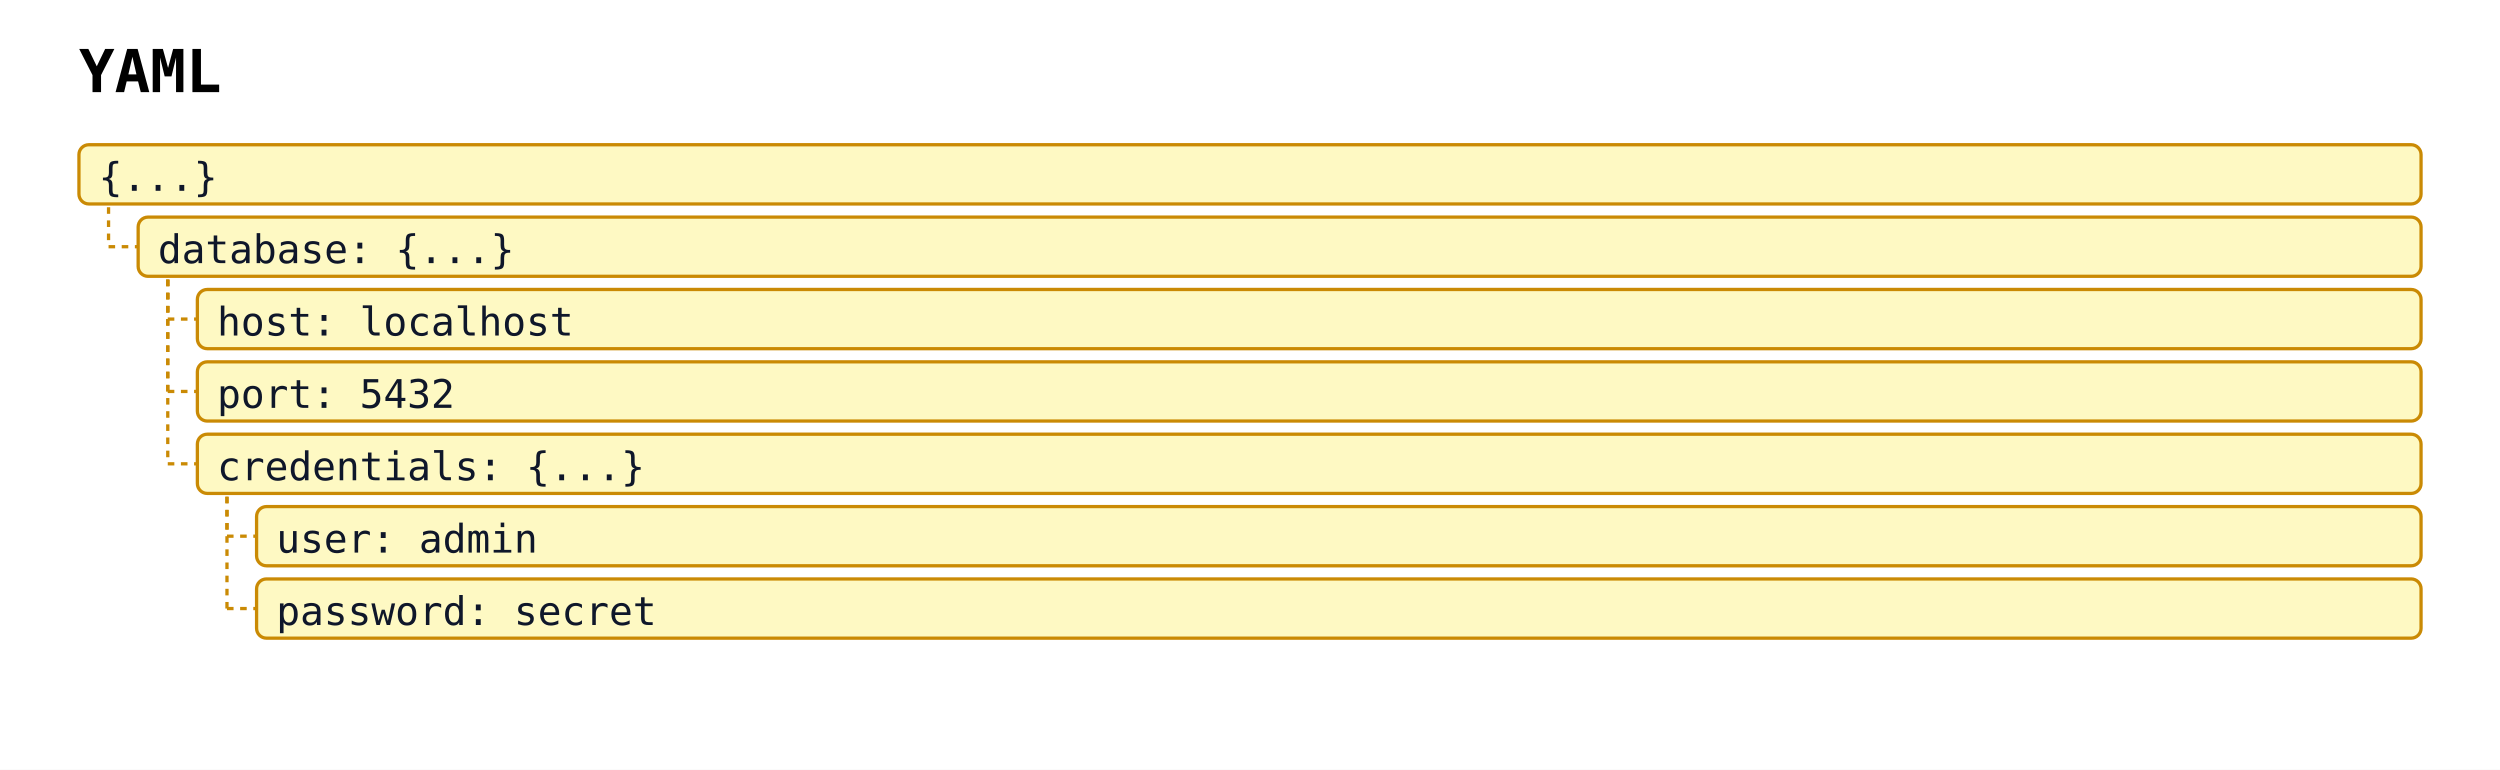
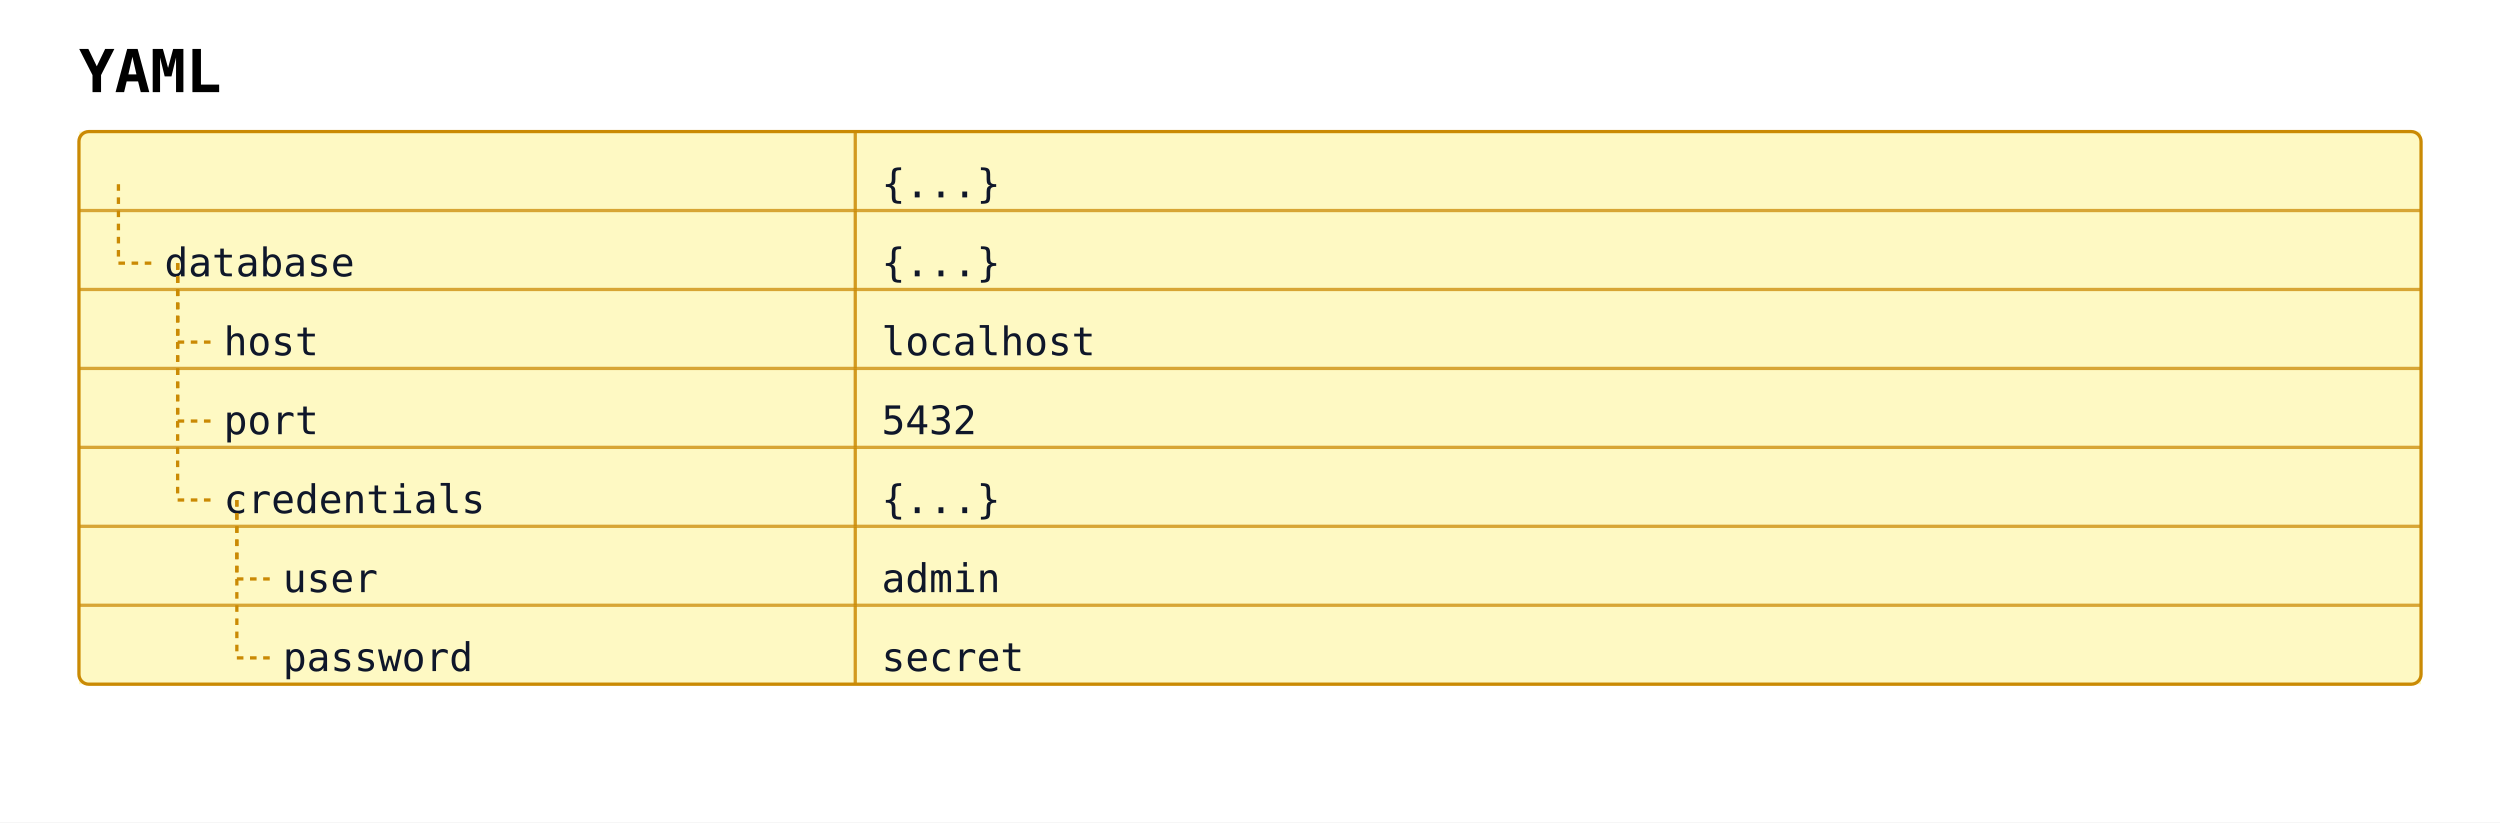
- <svg xmlns="http://www.w3.org/2000/svg" width="760" height="234" viewBox="0 0 760 234" data-projection="yaml" data-yaml-node-count="7" data-yaml-max-depth="3">
+ <svg xmlns="http://www.w3.org/2000/svg" width="760" height="250" viewBox="0 0 760 250" data-projection="yaml" data-yaml-node-count="7" data-yaml-max-depth="3">
  <rect width="100%" height="100%" fill="white" />
  <defs>
    <marker id="arrow-open" viewBox="0 0 10 10" refX="9" refY="5" markerWidth="10" markerHeight="10" markerUnits="userSpaceOnUse" orient="auto-start-reverse">
      <path d="M0,0 L10,5 L0,10" fill="none" stroke="#475569" stroke-width="1.5" />
    </marker>
    <marker id="arrow-triangle" viewBox="0 0 12 12" refX="11" refY="6" markerWidth="12" markerHeight="12" markerUnits="userSpaceOnUse" orient="auto-start-reverse">
      <polygon points="0,0 12,6 0,12" fill="#ffffff" stroke="#475569" stroke-width="1.5" fill-rule="nonzero" />
    </marker>
    <marker id="arrow-diamond-filled" viewBox="0 0 14 10" refX="13" refY="5" markerWidth="14" markerHeight="10" markerUnits="userSpaceOnUse" orient="auto-start-reverse">
      <path d="M0,5 L7,0 L14,5 L7,10 z" fill="#475569" stroke="#475569" stroke-width="1" />
    </marker>
    <marker id="arrow-diamond-open" viewBox="0 0 14 10" refX="13" refY="5" markerWidth="14" markerHeight="10" markerUnits="userSpaceOnUse" orient="auto-start-reverse">
      <path d="M0,5 L7,0 L14,5 L7,10 z" fill="#ffffff" stroke="#475569" stroke-width="1" />
    </marker>
  </defs>
  <text x="24" y="28" font-family="monospace" font-size="18" font-weight="600">YAML</text>
-   <line x1="33" y1="59" x2="33" y2="75" stroke="#ca8a04" stroke-width="1" stroke-dasharray="2 2" />
-   <line x1="33" y1="75" x2="42" y2="75" stroke="#ca8a04" stroke-width="1" stroke-dasharray="2 2" />
-   <line x1="51" y1="81" x2="51" y2="97" stroke="#ca8a04" stroke-width="1" stroke-dasharray="2 2" />
-   <line x1="51" y1="97" x2="60" y2="97" stroke="#ca8a04" stroke-width="1" stroke-dasharray="2 2" />
-   <line x1="51" y1="81" x2="51" y2="119" stroke="#ca8a04" stroke-width="1" stroke-dasharray="2 2" />
-   <line x1="51" y1="119" x2="60" y2="119" stroke="#ca8a04" stroke-width="1" stroke-dasharray="2 2" />
-   <line x1="51" y1="81" x2="51" y2="141" stroke="#ca8a04" stroke-width="1" stroke-dasharray="2 2" />
-   <line x1="51" y1="141" x2="60" y2="141" stroke="#ca8a04" stroke-width="1" stroke-dasharray="2 2" />
-   <line x1="69" y1="147" x2="69" y2="163" stroke="#ca8a04" stroke-width="1" stroke-dasharray="2 2" />
-   <line x1="69" y1="163" x2="78" y2="163" stroke="#ca8a04" stroke-width="1" stroke-dasharray="2 2" />
-   <line x1="69" y1="147" x2="69" y2="185" stroke="#ca8a04" stroke-width="1" stroke-dasharray="2 2" />
-   <line x1="69" y1="185" x2="78" y2="185" stroke="#ca8a04" stroke-width="1" stroke-dasharray="2 2" />
  <g class="data-tree-node yaml-node yaml-depth-0" data-projection="yaml" data-yaml-index="0" data-yaml-depth="0" data-yaml-path="/" data-yaml-highlight="false" data-yaml-label="{...}">
-     <rect x="24" y="44" width="712" height="18" rx="3" ry="3" fill="#fef9c3" stroke="#ca8a04" stroke-width="1" />
-     <text x="30" y="58" font-family="monospace" font-size="12" fill="#0f172a">{...}</text>
+     <rect x="24" y="40" width="712" height="24" fill="#fef9c3" stroke="none" />
+     <line class="data-table-separator" x1="260" y1="40" x2="260" y2="64" stroke="#ca8a04" stroke-width="1" opacity="0.85" />
+     <text x="268" y="60" font-family="monospace" font-size="12" fill="#0f172a">{...}</text>
  </g>
  <g class="data-tree-node yaml-node yaml-depth-1" data-projection="yaml" data-yaml-index="1" data-yaml-depth="1" data-yaml-path="/database" data-yaml-highlight="false" data-yaml-label="database: {...}">
-     <rect x="42" y="66" width="694" height="18" rx="3" ry="3" fill="#fef9c3" stroke="#ca8a04" stroke-width="1" />
-     <text x="48" y="80" font-family="monospace" font-size="12" fill="#0f172a">database: {...}</text>
+     <rect x="24" y="64" width="712" height="24" fill="#fef9c3" stroke="none" />
+     <line x1="24" y1="64" x2="736" y2="64" stroke="#ca8a04" stroke-width="1" opacity="0.75" />
+     <line class="data-table-separator" x1="260" y1="64" x2="260" y2="88" stroke="#ca8a04" stroke-width="1" opacity="0.85" />
+     <line x1="36" y1="56" x2="36" y2="80" stroke="#ca8a04" stroke-width="1" stroke-dasharray="2 2" />
+     <line x1="36" y1="80" x2="46" y2="80" stroke="#ca8a04" stroke-width="1" stroke-dasharray="2 2" />
+     <text x="50" y="84" font-family="monospace" font-size="12" fill="#0f172a">database</text>
+     <text x="268" y="84" font-family="monospace" font-size="12" fill="#0f172a">{...}</text>
  </g>
  <g class="data-tree-node yaml-node yaml-depth-2" data-projection="yaml" data-yaml-index="2" data-yaml-depth="2" data-yaml-path="/database/host" data-yaml-highlight="false" data-yaml-label="host: localhost">
-     <rect x="60" y="88" width="676" height="18" rx="3" ry="3" fill="#fef9c3" stroke="#ca8a04" stroke-width="1" />
-     <text x="66" y="102" font-family="monospace" font-size="12" fill="#0f172a">host: localhost</text>
+     <rect x="24" y="88" width="712" height="24" fill="#fef9c3" stroke="none" />
+     <line x1="24" y1="88" x2="736" y2="88" stroke="#ca8a04" stroke-width="1" opacity="0.75" />
+     <line class="data-table-separator" x1="260" y1="88" x2="260" y2="112" stroke="#ca8a04" stroke-width="1" opacity="0.85" />
+     <line x1="54" y1="80" x2="54" y2="104" stroke="#ca8a04" stroke-width="1" stroke-dasharray="2 2" />
+     <line x1="54" y1="104" x2="64" y2="104" stroke="#ca8a04" stroke-width="1" stroke-dasharray="2 2" />
+     <text x="68" y="108" font-family="monospace" font-size="12" fill="#0f172a">host</text>
+     <text x="268" y="108" font-family="monospace" font-size="12" fill="#0f172a">localhost</text>
  </g>
  <g class="data-tree-node yaml-node yaml-depth-2" data-projection="yaml" data-yaml-index="3" data-yaml-depth="2" data-yaml-path="/database/port" data-yaml-highlight="false" data-yaml-label="port: 5432">
-     <rect x="60" y="110" width="676" height="18" rx="3" ry="3" fill="#fef9c3" stroke="#ca8a04" stroke-width="1" />
-     <text x="66" y="124" font-family="monospace" font-size="12" fill="#0f172a">port: 5432</text>
+     <rect x="24" y="112" width="712" height="24" fill="#fef9c3" stroke="none" />
+     <line x1="24" y1="112" x2="736" y2="112" stroke="#ca8a04" stroke-width="1" opacity="0.75" />
+     <line class="data-table-separator" x1="260" y1="112" x2="260" y2="136" stroke="#ca8a04" stroke-width="1" opacity="0.85" />
+     <line x1="54" y1="80" x2="54" y2="128" stroke="#ca8a04" stroke-width="1" stroke-dasharray="2 2" />
+     <line x1="54" y1="128" x2="64" y2="128" stroke="#ca8a04" stroke-width="1" stroke-dasharray="2 2" />
+     <text x="68" y="132" font-family="monospace" font-size="12" fill="#0f172a">port</text>
+     <text x="268" y="132" font-family="monospace" font-size="12" fill="#0f172a">5432</text>
  </g>
  <g class="data-tree-node yaml-node yaml-depth-2" data-projection="yaml" data-yaml-index="4" data-yaml-depth="2" data-yaml-path="/database/credentials" data-yaml-highlight="false" data-yaml-label="credentials: {...}">
-     <rect x="60" y="132" width="676" height="18" rx="3" ry="3" fill="#fef9c3" stroke="#ca8a04" stroke-width="1" />
-     <text x="66" y="146" font-family="monospace" font-size="12" fill="#0f172a">credentials: {...}</text>
+     <rect x="24" y="136" width="712" height="24" fill="#fef9c3" stroke="none" />
+     <line x1="24" y1="136" x2="736" y2="136" stroke="#ca8a04" stroke-width="1" opacity="0.75" />
+     <line class="data-table-separator" x1="260" y1="136" x2="260" y2="160" stroke="#ca8a04" stroke-width="1" opacity="0.85" />
+     <line x1="54" y1="80" x2="54" y2="152" stroke="#ca8a04" stroke-width="1" stroke-dasharray="2 2" />
+     <line x1="54" y1="152" x2="64" y2="152" stroke="#ca8a04" stroke-width="1" stroke-dasharray="2 2" />
+     <text x="68" y="156" font-family="monospace" font-size="12" fill="#0f172a">credentials</text>
+     <text x="268" y="156" font-family="monospace" font-size="12" fill="#0f172a">{...}</text>
  </g>
  <g class="data-tree-node yaml-node yaml-depth-3" data-projection="yaml" data-yaml-index="5" data-yaml-depth="3" data-yaml-path="/database/credentials/user" data-yaml-highlight="false" data-yaml-label="user: admin">
-     <rect x="78" y="154" width="658" height="18" rx="3" ry="3" fill="#fef9c3" stroke="#ca8a04" stroke-width="1" />
-     <text x="84" y="168" font-family="monospace" font-size="12" fill="#0f172a">user: admin</text>
+     <rect x="24" y="160" width="712" height="24" fill="#fef9c3" stroke="none" />
+     <line x1="24" y1="160" x2="736" y2="160" stroke="#ca8a04" stroke-width="1" opacity="0.75" />
+     <line class="data-table-separator" x1="260" y1="160" x2="260" y2="184" stroke="#ca8a04" stroke-width="1" opacity="0.85" />
+     <line x1="72" y1="152" x2="72" y2="176" stroke="#ca8a04" stroke-width="1" stroke-dasharray="2 2" />
+     <line x1="72" y1="176" x2="82" y2="176" stroke="#ca8a04" stroke-width="1" stroke-dasharray="2 2" />
+     <text x="86" y="180" font-family="monospace" font-size="12" fill="#0f172a">user</text>
+     <text x="268" y="180" font-family="monospace" font-size="12" fill="#0f172a">admin</text>
  </g>
  <g class="data-tree-node yaml-node yaml-depth-3" data-projection="yaml" data-yaml-index="6" data-yaml-depth="3" data-yaml-path="/database/credentials/password" data-yaml-highlight="false" data-yaml-label="password: secret">
-     <rect x="78" y="176" width="658" height="18" rx="3" ry="3" fill="#fef9c3" stroke="#ca8a04" stroke-width="1" />
-     <text x="84" y="190" font-family="monospace" font-size="12" fill="#0f172a">password: secret</text>
+     <rect x="24" y="184" width="712" height="24" fill="#fef9c3" stroke="none" />
+     <line x1="24" y1="184" x2="736" y2="184" stroke="#ca8a04" stroke-width="1" opacity="0.75" />
+     <line class="data-table-separator" x1="260" y1="184" x2="260" y2="208" stroke="#ca8a04" stroke-width="1" opacity="0.85" />
+     <line x1="72" y1="152" x2="72" y2="200" stroke="#ca8a04" stroke-width="1" stroke-dasharray="2 2" />
+     <line x1="72" y1="200" x2="82" y2="200" stroke="#ca8a04" stroke-width="1" stroke-dasharray="2 2" />
+     <text x="86" y="204" font-family="monospace" font-size="12" fill="#0f172a">password</text>
+     <text x="268" y="204" font-family="monospace" font-size="12" fill="#0f172a">secret</text>
  </g>
+   <rect class="data-table-frame yaml-table" x="24" y="40" width="712" height="168" rx="3" ry="3" fill="none" stroke="#ca8a04" stroke-width="1" />
</svg>
